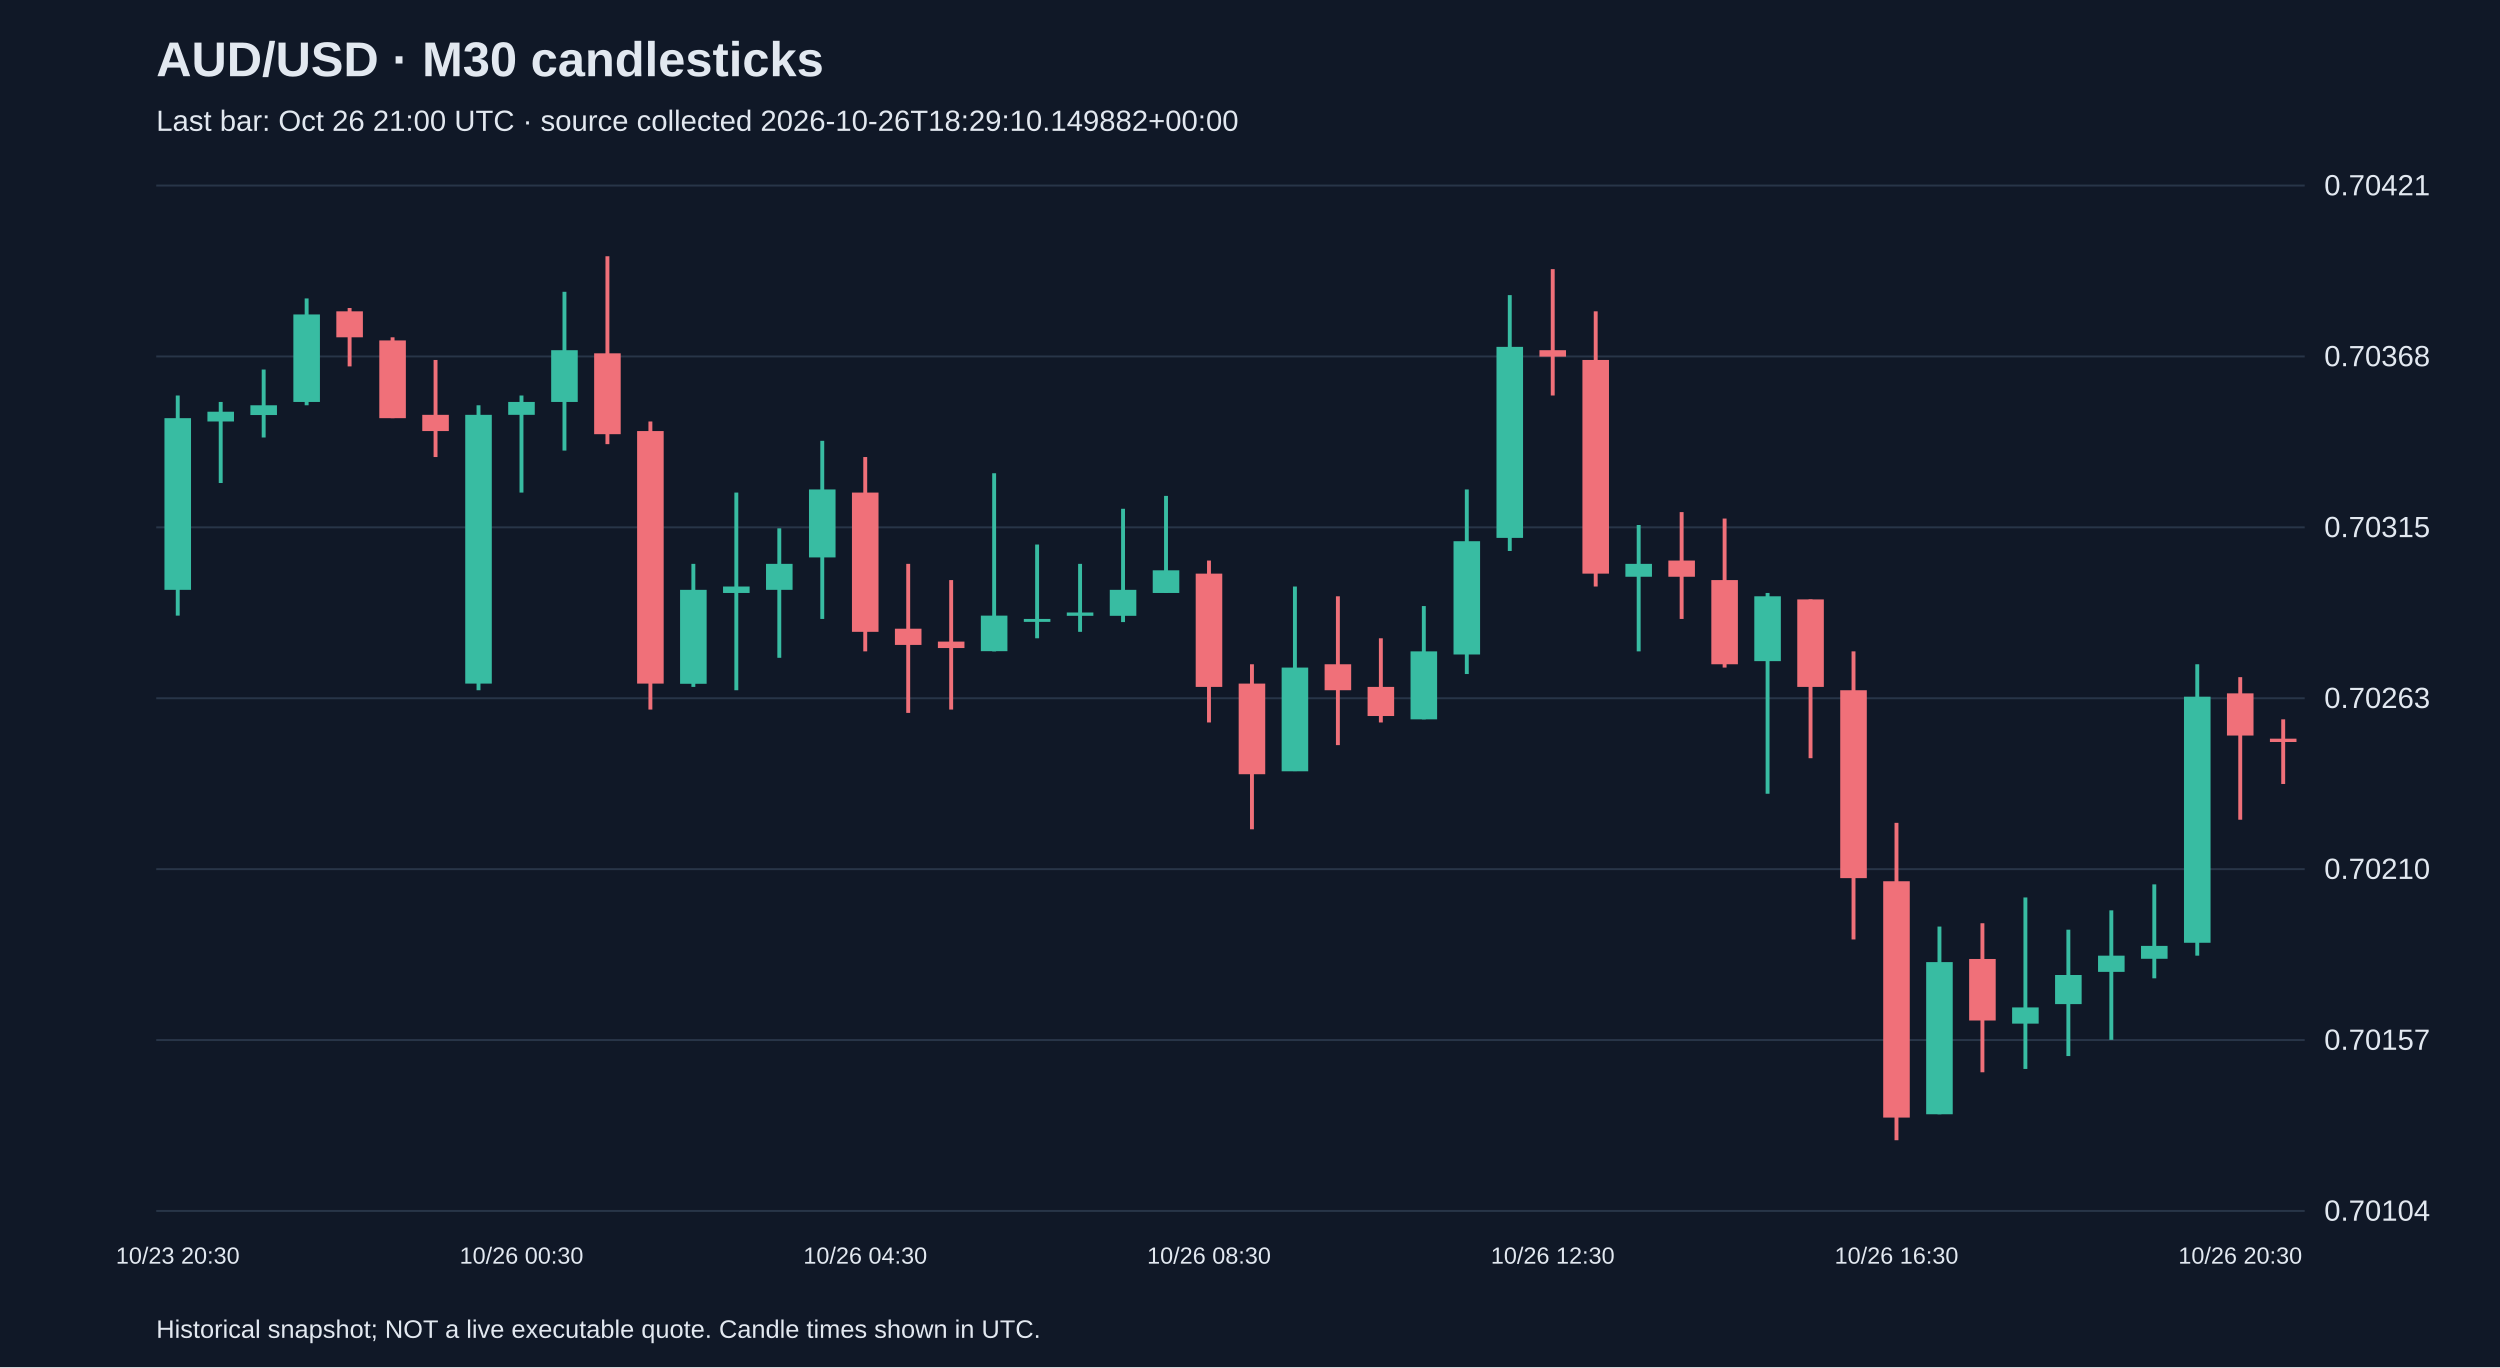
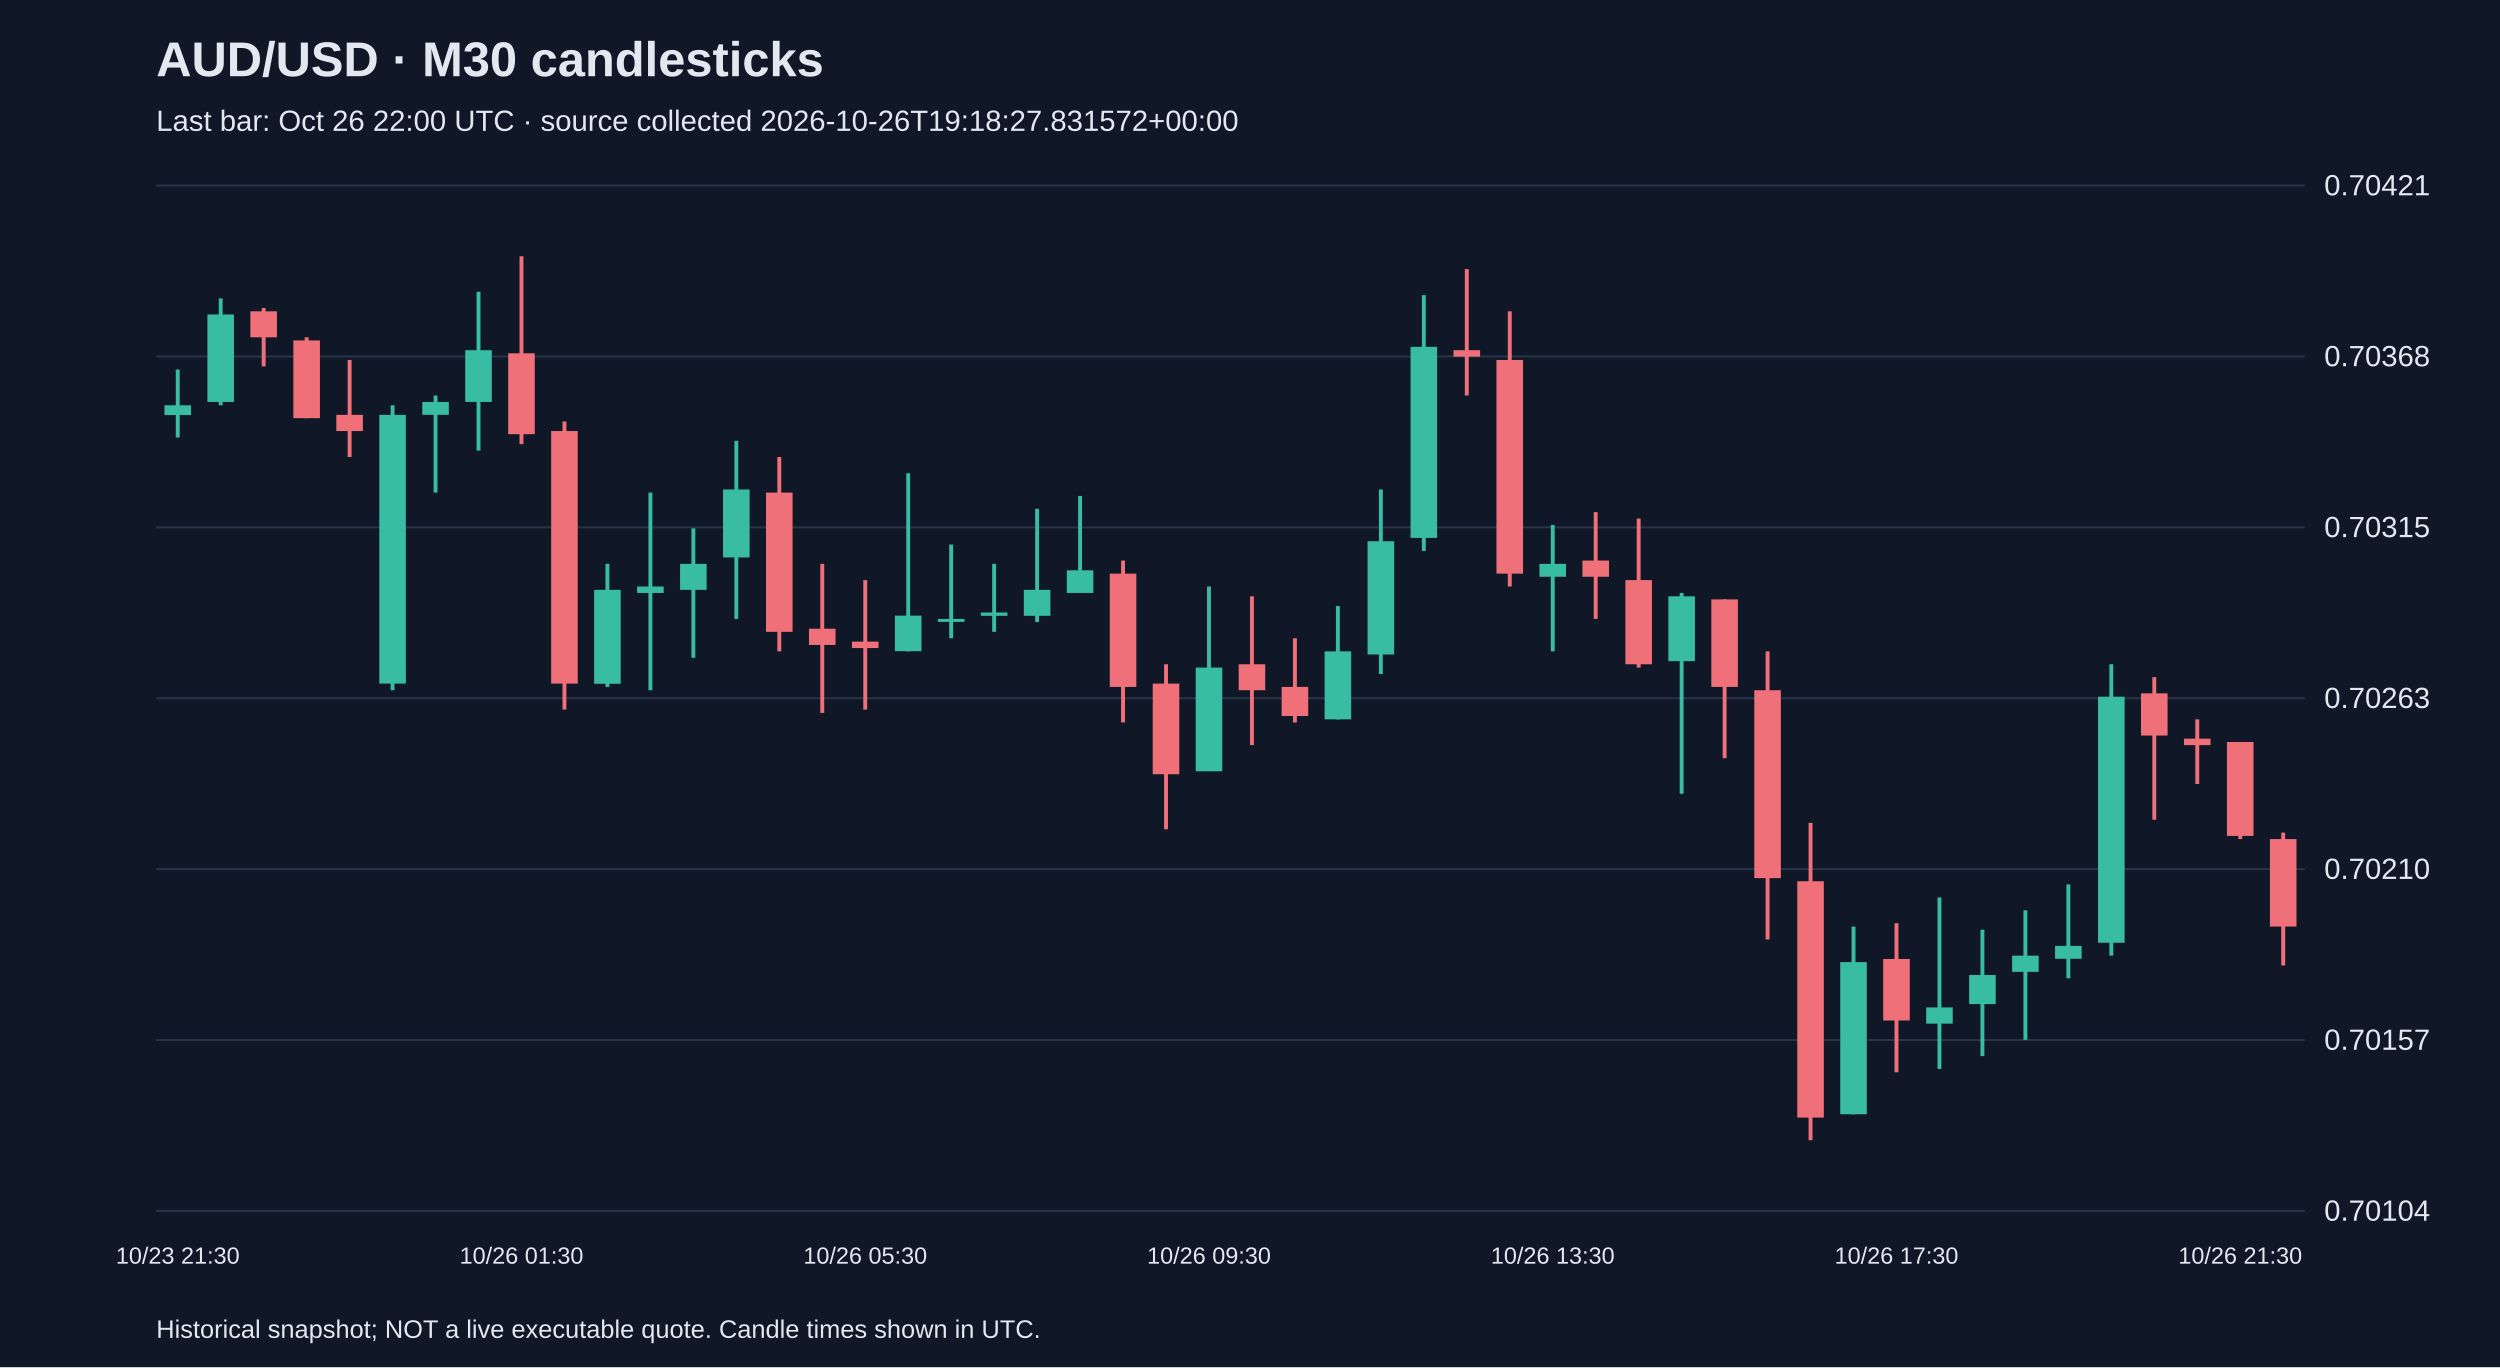
<svg xmlns="http://www.w3.org/2000/svg" viewBox="0 0 1280 700">
  <rect width="100%" height="100%" fill="#101827" />
  <style>text{font-family:Arial,sans-serif;fill:#e2e8f0}</style>
  <text x="80" y="39" font-size="25" font-weight="bold">AUD/USD · M30 candlesticks</text>
-   <text x="80" y="67" font-size="15" fill="#a6b1c5">Last bar: Oct 26 21:00 UTC · source collected 2026-10-26T18:29:10.149882+00:00</text>
+   <text x="80" y="67" font-size="15" fill="#a6b1c5">Last bar: Oct 26 22:00 UTC · source collected 2026-10-26T19:18:27.831572+00:00</text>
  <line x1="80" y1="620.0" x2="1180" y2="620.0" stroke="#283548" />
  <text x="1190" y="625.0" font-size="15">0.70104</text>
  <line x1="80" y1="532.5" x2="1180" y2="532.5" stroke="#283548" />
  <text x="1190" y="537.5" font-size="15">0.70157</text>
  <line x1="80" y1="445.0" x2="1180" y2="445.0" stroke="#283548" />
  <text x="1190" y="450.0" font-size="15">0.70210</text>
  <line x1="80" y1="357.5" x2="1180" y2="357.5" stroke="#283548" />
  <text x="1190" y="362.5" font-size="15">0.70263</text>
  <line x1="80" y1="270.0" x2="1180" y2="270.0" stroke="#283548" />
  <text x="1190" y="275.0" font-size="15">0.70315</text>
  <line x1="80" y1="182.5" x2="1180" y2="182.5" stroke="#283548" />
  <text x="1190" y="187.5" font-size="15">0.70368</text>
  <line x1="80" y1="95.0" x2="1180" y2="95.0" stroke="#283548" />
  <text x="1190" y="100.0" font-size="15">0.70421</text>
-   <line x1="91.0" y1="202.5" x2="91.0" y2="315.2" stroke="#38bca2" stroke-width="2" />
-   <rect x="84.2" y="214.1" width="13.6" height="87.9" fill="#38bca2" />
-   <text x="91.0" y="647" text-anchor="middle" font-size="12">10/23 20:30</text>
-   <line x1="113.0" y1="205.8" x2="113.0" y2="247.3" stroke="#38bca2" stroke-width="2" />
-   <rect x="106.2" y="210.8" width="13.6" height="5.0" fill="#38bca2" />
-   <line x1="135.0" y1="189.2" x2="135.0" y2="224.0" stroke="#38bca2" stroke-width="2" />
-   <rect x="128.2" y="207.5" width="13.6" height="5.0" fill="#38bca2" />
-   <line x1="157.0" y1="152.8" x2="157.0" y2="207.5" stroke="#38bca2" stroke-width="2" />
-   <rect x="150.2" y="161.0" width="13.6" height="44.8" fill="#38bca2" />
-   <line x1="179.0" y1="157.7" x2="179.0" y2="187.6" stroke="#f07079" stroke-width="2" />
-   <rect x="172.2" y="159.4" width="13.6" height="13.3" fill="#f07079" />
-   <line x1="201.0" y1="172.7" x2="201.0" y2="214.1" stroke="#f07079" stroke-width="2" />
-   <rect x="194.2" y="174.3" width="13.6" height="39.8" fill="#f07079" />
-   <line x1="223.0" y1="184.3" x2="223.0" y2="234.0" stroke="#f07079" stroke-width="2" />
-   <rect x="216.2" y="212.4" width="13.6" height="8.3" fill="#f07079" />
-   <line x1="245.0" y1="207.5" x2="245.0" y2="353.4" stroke="#38bca2" stroke-width="2" />
-   <rect x="238.2" y="212.4" width="13.6" height="137.6" fill="#38bca2" />
-   <line x1="267.0" y1="202.5" x2="267.0" y2="252.2" stroke="#38bca2" stroke-width="2" />
-   <rect x="260.2" y="205.8" width="13.6" height="6.6" fill="#38bca2" />
-   <text x="267.0" y="647" text-anchor="middle" font-size="12">10/26 00:30</text>
-   <line x1="289.0" y1="149.4" x2="289.0" y2="230.7" stroke="#38bca2" stroke-width="2" />
-   <rect x="282.2" y="179.3" width="13.6" height="26.5" fill="#38bca2" />
-   <line x1="311.0" y1="131.2" x2="311.0" y2="227.4" stroke="#f07079" stroke-width="2" />
-   <rect x="304.2" y="180.9" width="13.6" height="41.4" fill="#f07079" />
-   <line x1="333.0" y1="215.8" x2="333.0" y2="363.3" stroke="#f07079" stroke-width="2" />
-   <rect x="326.2" y="220.7" width="13.6" height="129.3" fill="#f07079" />
-   <line x1="355.0" y1="288.7" x2="355.0" y2="351.7" stroke="#38bca2" stroke-width="2" />
-   <rect x="348.2" y="302.0" width="13.6" height="48.1" fill="#38bca2" />
-   <line x1="377.0" y1="252.2" x2="377.0" y2="353.4" stroke="#38bca2" stroke-width="2" />
-   <rect x="370.2" y="300.3" width="13.6" height="3.3" fill="#38bca2" />
-   <line x1="399.0" y1="270.5" x2="399.0" y2="336.8" stroke="#38bca2" stroke-width="2" />
-   <rect x="392.2" y="288.7" width="13.6" height="13.3" fill="#38bca2" />
-   <line x1="421.0" y1="225.7" x2="421.0" y2="316.9" stroke="#38bca2" stroke-width="2" />
-   <rect x="414.2" y="250.6" width="13.6" height="34.8" fill="#38bca2" />
-   <line x1="443.0" y1="234.0" x2="443.0" y2="333.5" stroke="#f07079" stroke-width="2" />
-   <rect x="436.2" y="252.2" width="13.6" height="71.3" fill="#f07079" />
-   <text x="443.0" y="647" text-anchor="middle" font-size="12">10/26 04:30</text>
-   <line x1="465.0" y1="288.7" x2="465.0" y2="365.0" stroke="#f07079" stroke-width="2" />
-   <rect x="458.2" y="321.9" width="13.6" height="8.3" fill="#f07079" />
-   <line x1="487.0" y1="297.0" x2="487.0" y2="363.3" stroke="#f07079" stroke-width="2" />
-   <rect x="480.2" y="328.5" width="13.6" height="3.3" fill="#f07079" />
-   <line x1="509.0" y1="242.3" x2="509.0" y2="333.5" stroke="#38bca2" stroke-width="2" />
-   <rect x="502.2" y="315.2" width="13.6" height="18.2" fill="#38bca2" />
-   <line x1="531.0" y1="278.8" x2="531.0" y2="326.8" stroke="#38bca2" stroke-width="2" />
-   <rect x="524.2" y="316.9" width="13.6" height="1.5" fill="#38bca2" />
-   <line x1="553.0" y1="288.7" x2="553.0" y2="323.5" stroke="#38bca2" stroke-width="2" />
-   <rect x="546.2" y="313.6" width="13.6" height="1.7" fill="#38bca2" />
-   <line x1="575.0" y1="260.5" x2="575.0" y2="318.5" stroke="#38bca2" stroke-width="2" />
-   <rect x="568.2" y="302.0" width="13.6" height="13.3" fill="#38bca2" />
-   <line x1="597.0" y1="253.9" x2="597.0" y2="303.6" stroke="#38bca2" stroke-width="2" />
-   <rect x="590.2" y="292.0" width="13.6" height="11.6" fill="#38bca2" />
-   <line x1="619.0" y1="287.0" x2="619.0" y2="369.9" stroke="#f07079" stroke-width="2" />
-   <rect x="612.2" y="293.7" width="13.6" height="58.0" fill="#f07079" />
-   <text x="619.0" y="647" text-anchor="middle" font-size="12">10/26 08:30</text>
-   <line x1="641.0" y1="340.1" x2="641.0" y2="424.6" stroke="#f07079" stroke-width="2" />
-   <rect x="634.2" y="350.0" width="13.6" height="46.4" fill="#f07079" />
-   <line x1="663.0" y1="300.3" x2="663.0" y2="394.8" stroke="#38bca2" stroke-width="2" />
-   <rect x="656.2" y="341.8" width="13.6" height="53.1" fill="#38bca2" />
-   <line x1="685.0" y1="305.3" x2="685.0" y2="381.5" stroke="#f07079" stroke-width="2" />
-   <rect x="678.2" y="340.1" width="13.6" height="13.3" fill="#f07079" />
-   <line x1="707.0" y1="326.8" x2="707.0" y2="369.9" stroke="#f07079" stroke-width="2" />
-   <rect x="700.2" y="351.7" width="13.6" height="14.9" fill="#f07079" />
-   <line x1="729.0" y1="310.3" x2="729.0" y2="368.3" stroke="#38bca2" stroke-width="2" />
-   <rect x="722.2" y="333.5" width="13.6" height="34.8" fill="#38bca2" />
-   <line x1="751.0" y1="250.6" x2="751.0" y2="345.1" stroke="#38bca2" stroke-width="2" />
-   <rect x="744.2" y="277.1" width="13.6" height="58.0" fill="#38bca2" />
-   <line x1="773.0" y1="151.1" x2="773.0" y2="282.1" stroke="#38bca2" stroke-width="2" />
-   <rect x="766.2" y="177.6" width="13.6" height="97.8" fill="#38bca2" />
-   <line x1="795.0" y1="137.8" x2="795.0" y2="202.5" stroke="#f07079" stroke-width="2" />
-   <rect x="788.2" y="179.3" width="13.6" height="3.3" fill="#f07079" />
-   <text x="795.0" y="647" text-anchor="middle" font-size="12">10/26 12:30</text>
-   <line x1="817.0" y1="159.4" x2="817.0" y2="300.3" stroke="#f07079" stroke-width="2" />
-   <rect x="810.2" y="184.3" width="13.6" height="109.4" fill="#f07079" />
-   <line x1="839.0" y1="268.8" x2="839.0" y2="333.5" stroke="#38bca2" stroke-width="2" />
-   <rect x="832.2" y="288.7" width="13.6" height="6.6" fill="#38bca2" />
-   <line x1="861.0" y1="262.2" x2="861.0" y2="316.9" stroke="#f07079" stroke-width="2" />
-   <rect x="854.2" y="287.0" width="13.6" height="8.3" fill="#f07079" />
-   <line x1="883.0" y1="265.5" x2="883.0" y2="341.8" stroke="#f07079" stroke-width="2" />
-   <rect x="876.2" y="297.0" width="13.6" height="43.1" fill="#f07079" />
-   <line x1="905.0" y1="303.6" x2="905.0" y2="406.4" stroke="#38bca2" stroke-width="2" />
-   <rect x="898.2" y="305.3" width="13.6" height="33.2" fill="#38bca2" />
-   <line x1="927.0" y1="306.9" x2="927.0" y2="388.2" stroke="#f07079" stroke-width="2" />
-   <rect x="920.2" y="306.9" width="13.6" height="44.8" fill="#f07079" />
-   <line x1="949.0" y1="333.5" x2="949.0" y2="481.0" stroke="#f07079" stroke-width="2" />
-   <rect x="942.2" y="353.4" width="13.6" height="96.2" fill="#f07079" />
-   <line x1="971.0" y1="421.3" x2="971.0" y2="583.8" stroke="#f07079" stroke-width="2" />
-   <rect x="964.2" y="451.2" width="13.6" height="121.0" fill="#f07079" />
-   <text x="971.0" y="647" text-anchor="middle" font-size="12">10/26 16:30</text>
-   <line x1="993.0" y1="474.4" x2="993.0" y2="570.5" stroke="#38bca2" stroke-width="2" />
-   <rect x="986.2" y="492.6" width="13.6" height="77.9" fill="#38bca2" />
-   <line x1="1015.0" y1="472.7" x2="1015.0" y2="549.0" stroke="#f07079" stroke-width="2" />
-   <rect x="1008.2" y="491.0" width="13.6" height="31.5" fill="#f07079" />
-   <line x1="1037.0" y1="459.5" x2="1037.0" y2="547.3" stroke="#38bca2" stroke-width="2" />
-   <rect x="1030.2" y="515.8" width="13.6" height="8.3" fill="#38bca2" />
-   <line x1="1059.0" y1="476.0" x2="1059.0" y2="540.7" stroke="#38bca2" stroke-width="2" />
-   <rect x="1052.2" y="499.2" width="13.6" height="14.9" fill="#38bca2" />
-   <line x1="1081.0" y1="466.1" x2="1081.0" y2="532.4" stroke="#38bca2" stroke-width="2" />
-   <rect x="1074.2" y="489.3" width="13.6" height="8.3" fill="#38bca2" />
-   <line x1="1103.0" y1="452.8" x2="1103.0" y2="500.9" stroke="#38bca2" stroke-width="2" />
-   <rect x="1096.2" y="484.3" width="13.6" height="6.6" fill="#38bca2" />
-   <line x1="1125.0" y1="340.1" x2="1125.0" y2="489.3" stroke="#38bca2" stroke-width="2" />
-   <rect x="1118.2" y="356.7" width="13.6" height="126.0" fill="#38bca2" />
-   <line x1="1147.0" y1="346.7" x2="1147.0" y2="419.7" stroke="#f07079" stroke-width="2" />
-   <rect x="1140.2" y="355.0" width="13.6" height="21.6" fill="#f07079" />
-   <text x="1147.0" y="647" text-anchor="middle" font-size="12">10/26 20:30</text>
-   <line x1="1169.0" y1="368.3" x2="1169.0" y2="401.4" stroke="#f07079" stroke-width="2" />
-   <rect x="1162.2" y="378.2" width="13.6" height="1.7" fill="#f07079" />
+   <line x1="91.0" y1="189.2" x2="91.0" y2="224.0" stroke="#38bca2" stroke-width="2" />
+   <rect x="84.2" y="207.5" width="13.6" height="5.0" fill="#38bca2" />
+   <text x="91.0" y="647" text-anchor="middle" font-size="12">10/23 21:30</text>
+   <line x1="113.0" y1="152.8" x2="113.0" y2="207.5" stroke="#38bca2" stroke-width="2" />
+   <rect x="106.2" y="161.0" width="13.6" height="44.8" fill="#38bca2" />
+   <line x1="135.0" y1="157.7" x2="135.0" y2="187.6" stroke="#f07079" stroke-width="2" />
+   <rect x="128.2" y="159.4" width="13.6" height="13.3" fill="#f07079" />
+   <line x1="157.0" y1="172.7" x2="157.0" y2="214.1" stroke="#f07079" stroke-width="2" />
+   <rect x="150.2" y="174.3" width="13.6" height="39.8" fill="#f07079" />
+   <line x1="179.0" y1="184.3" x2="179.0" y2="234.0" stroke="#f07079" stroke-width="2" />
+   <rect x="172.2" y="212.4" width="13.6" height="8.3" fill="#f07079" />
+   <line x1="201.0" y1="207.5" x2="201.0" y2="353.4" stroke="#38bca2" stroke-width="2" />
+   <rect x="194.2" y="212.4" width="13.6" height="137.6" fill="#38bca2" />
+   <line x1="223.0" y1="202.5" x2="223.0" y2="252.2" stroke="#38bca2" stroke-width="2" />
+   <rect x="216.2" y="205.8" width="13.6" height="6.6" fill="#38bca2" />
+   <line x1="245.0" y1="149.4" x2="245.0" y2="230.7" stroke="#38bca2" stroke-width="2" />
+   <rect x="238.2" y="179.3" width="13.6" height="26.5" fill="#38bca2" />
+   <line x1="267.0" y1="131.2" x2="267.0" y2="227.4" stroke="#f07079" stroke-width="2" />
+   <rect x="260.2" y="180.9" width="13.6" height="41.4" fill="#f07079" />
+   <text x="267.0" y="647" text-anchor="middle" font-size="12">10/26 01:30</text>
+   <line x1="289.0" y1="215.8" x2="289.0" y2="363.3" stroke="#f07079" stroke-width="2" />
+   <rect x="282.2" y="220.7" width="13.6" height="129.3" fill="#f07079" />
+   <line x1="311.0" y1="288.7" x2="311.0" y2="351.7" stroke="#38bca2" stroke-width="2" />
+   <rect x="304.2" y="302.0" width="13.6" height="48.1" fill="#38bca2" />
+   <line x1="333.0" y1="252.2" x2="333.0" y2="353.4" stroke="#38bca2" stroke-width="2" />
+   <rect x="326.2" y="300.3" width="13.6" height="3.3" fill="#38bca2" />
+   <line x1="355.0" y1="270.5" x2="355.0" y2="336.8" stroke="#38bca2" stroke-width="2" />
+   <rect x="348.2" y="288.7" width="13.6" height="13.3" fill="#38bca2" />
+   <line x1="377.0" y1="225.7" x2="377.0" y2="316.9" stroke="#38bca2" stroke-width="2" />
+   <rect x="370.2" y="250.6" width="13.6" height="34.8" fill="#38bca2" />
+   <line x1="399.0" y1="234.0" x2="399.0" y2="333.5" stroke="#f07079" stroke-width="2" />
+   <rect x="392.2" y="252.2" width="13.6" height="71.3" fill="#f07079" />
+   <line x1="421.0" y1="288.7" x2="421.0" y2="365.0" stroke="#f07079" stroke-width="2" />
+   <rect x="414.2" y="321.9" width="13.6" height="8.3" fill="#f07079" />
+   <line x1="443.0" y1="297.0" x2="443.0" y2="363.3" stroke="#f07079" stroke-width="2" />
+   <rect x="436.2" y="328.5" width="13.6" height="3.3" fill="#f07079" />
+   <text x="443.0" y="647" text-anchor="middle" font-size="12">10/26 05:30</text>
+   <line x1="465.0" y1="242.3" x2="465.0" y2="333.5" stroke="#38bca2" stroke-width="2" />
+   <rect x="458.2" y="315.2" width="13.6" height="18.2" fill="#38bca2" />
+   <line x1="487.0" y1="278.8" x2="487.0" y2="326.8" stroke="#38bca2" stroke-width="2" />
+   <rect x="480.2" y="316.9" width="13.6" height="1.5" fill="#38bca2" />
+   <line x1="509.0" y1="288.7" x2="509.0" y2="323.5" stroke="#38bca2" stroke-width="2" />
+   <rect x="502.2" y="313.6" width="13.6" height="1.7" fill="#38bca2" />
+   <line x1="531.0" y1="260.5" x2="531.0" y2="318.5" stroke="#38bca2" stroke-width="2" />
+   <rect x="524.2" y="302.0" width="13.6" height="13.3" fill="#38bca2" />
+   <line x1="553.0" y1="253.9" x2="553.0" y2="303.6" stroke="#38bca2" stroke-width="2" />
+   <rect x="546.2" y="292.0" width="13.6" height="11.6" fill="#38bca2" />
+   <line x1="575.0" y1="287.0" x2="575.0" y2="369.9" stroke="#f07079" stroke-width="2" />
+   <rect x="568.2" y="293.7" width="13.6" height="58.0" fill="#f07079" />
+   <line x1="597.0" y1="340.1" x2="597.0" y2="424.6" stroke="#f07079" stroke-width="2" />
+   <rect x="590.2" y="350.0" width="13.6" height="46.4" fill="#f07079" />
+   <line x1="619.0" y1="300.3" x2="619.0" y2="394.8" stroke="#38bca2" stroke-width="2" />
+   <rect x="612.2" y="341.8" width="13.6" height="53.1" fill="#38bca2" />
+   <text x="619.0" y="647" text-anchor="middle" font-size="12">10/26 09:30</text>
+   <line x1="641.0" y1="305.3" x2="641.0" y2="381.5" stroke="#f07079" stroke-width="2" />
+   <rect x="634.2" y="340.1" width="13.6" height="13.3" fill="#f07079" />
+   <line x1="663.0" y1="326.8" x2="663.0" y2="369.9" stroke="#f07079" stroke-width="2" />
+   <rect x="656.2" y="351.7" width="13.6" height="14.9" fill="#f07079" />
+   <line x1="685.0" y1="310.3" x2="685.0" y2="368.3" stroke="#38bca2" stroke-width="2" />
+   <rect x="678.2" y="333.5" width="13.6" height="34.8" fill="#38bca2" />
+   <line x1="707.0" y1="250.6" x2="707.0" y2="345.1" stroke="#38bca2" stroke-width="2" />
+   <rect x="700.2" y="277.1" width="13.6" height="58.0" fill="#38bca2" />
+   <line x1="729.0" y1="151.1" x2="729.0" y2="282.1" stroke="#38bca2" stroke-width="2" />
+   <rect x="722.2" y="177.6" width="13.6" height="97.8" fill="#38bca2" />
+   <line x1="751.0" y1="137.8" x2="751.0" y2="202.5" stroke="#f07079" stroke-width="2" />
+   <rect x="744.2" y="179.3" width="13.6" height="3.3" fill="#f07079" />
+   <line x1="773.0" y1="159.4" x2="773.0" y2="300.3" stroke="#f07079" stroke-width="2" />
+   <rect x="766.2" y="184.3" width="13.6" height="109.4" fill="#f07079" />
+   <line x1="795.0" y1="268.8" x2="795.0" y2="333.5" stroke="#38bca2" stroke-width="2" />
+   <rect x="788.2" y="288.7" width="13.6" height="6.6" fill="#38bca2" />
+   <text x="795.0" y="647" text-anchor="middle" font-size="12">10/26 13:30</text>
+   <line x1="817.0" y1="262.2" x2="817.0" y2="316.9" stroke="#f07079" stroke-width="2" />
+   <rect x="810.2" y="287.0" width="13.6" height="8.3" fill="#f07079" />
+   <line x1="839.0" y1="265.5" x2="839.0" y2="341.8" stroke="#f07079" stroke-width="2" />
+   <rect x="832.2" y="297.0" width="13.6" height="43.1" fill="#f07079" />
+   <line x1="861.0" y1="303.6" x2="861.0" y2="406.4" stroke="#38bca2" stroke-width="2" />
+   <rect x="854.2" y="305.3" width="13.6" height="33.2" fill="#38bca2" />
+   <line x1="883.0" y1="306.9" x2="883.0" y2="388.2" stroke="#f07079" stroke-width="2" />
+   <rect x="876.2" y="306.9" width="13.6" height="44.8" fill="#f07079" />
+   <line x1="905.0" y1="333.5" x2="905.0" y2="481.0" stroke="#f07079" stroke-width="2" />
+   <rect x="898.2" y="353.4" width="13.6" height="96.2" fill="#f07079" />
+   <line x1="927.0" y1="421.3" x2="927.0" y2="583.8" stroke="#f07079" stroke-width="2" />
+   <rect x="920.2" y="451.2" width="13.6" height="121.0" fill="#f07079" />
+   <line x1="949.0" y1="474.4" x2="949.0" y2="570.5" stroke="#38bca2" stroke-width="2" />
+   <rect x="942.2" y="492.6" width="13.6" height="77.9" fill="#38bca2" />
+   <line x1="971.0" y1="472.7" x2="971.0" y2="549.0" stroke="#f07079" stroke-width="2" />
+   <rect x="964.2" y="491.0" width="13.6" height="31.5" fill="#f07079" />
+   <text x="971.0" y="647" text-anchor="middle" font-size="12">10/26 17:30</text>
+   <line x1="993.0" y1="459.5" x2="993.0" y2="547.3" stroke="#38bca2" stroke-width="2" />
+   <rect x="986.2" y="515.8" width="13.6" height="8.3" fill="#38bca2" />
+   <line x1="1015.0" y1="476.0" x2="1015.0" y2="540.7" stroke="#38bca2" stroke-width="2" />
+   <rect x="1008.2" y="499.2" width="13.6" height="14.9" fill="#38bca2" />
+   <line x1="1037.0" y1="466.1" x2="1037.0" y2="532.4" stroke="#38bca2" stroke-width="2" />
+   <rect x="1030.2" y="489.3" width="13.6" height="8.3" fill="#38bca2" />
+   <line x1="1059.0" y1="452.8" x2="1059.0" y2="500.9" stroke="#38bca2" stroke-width="2" />
+   <rect x="1052.2" y="484.3" width="13.6" height="6.6" fill="#38bca2" />
+   <line x1="1081.0" y1="340.1" x2="1081.0" y2="489.3" stroke="#38bca2" stroke-width="2" />
+   <rect x="1074.2" y="356.7" width="13.6" height="126.0" fill="#38bca2" />
+   <line x1="1103.0" y1="346.7" x2="1103.0" y2="419.7" stroke="#f07079" stroke-width="2" />
+   <rect x="1096.2" y="355.0" width="13.6" height="21.6" fill="#f07079" />
+   <line x1="1125.0" y1="368.3" x2="1125.0" y2="401.4" stroke="#f07079" stroke-width="2" />
+   <rect x="1118.2" y="378.2" width="13.6" height="3.3" fill="#f07079" />
+   <line x1="1147.0" y1="379.9" x2="1147.0" y2="429.6" stroke="#f07079" stroke-width="2" />
+   <rect x="1140.2" y="379.9" width="13.6" height="48.1" fill="#f07079" />
+   <text x="1147.0" y="647" text-anchor="middle" font-size="12">10/26 21:30</text>
+   <line x1="1169.0" y1="426.3" x2="1169.0" y2="494.3" stroke="#f07079" stroke-width="2" />
+   <rect x="1162.2" y="429.6" width="13.6" height="44.8" fill="#f07079" />
  <text x="80" y="685" font-size="13">Historical snapshot; NOT a live executable quote. Candle times shown in UTC.</text>
</svg>
